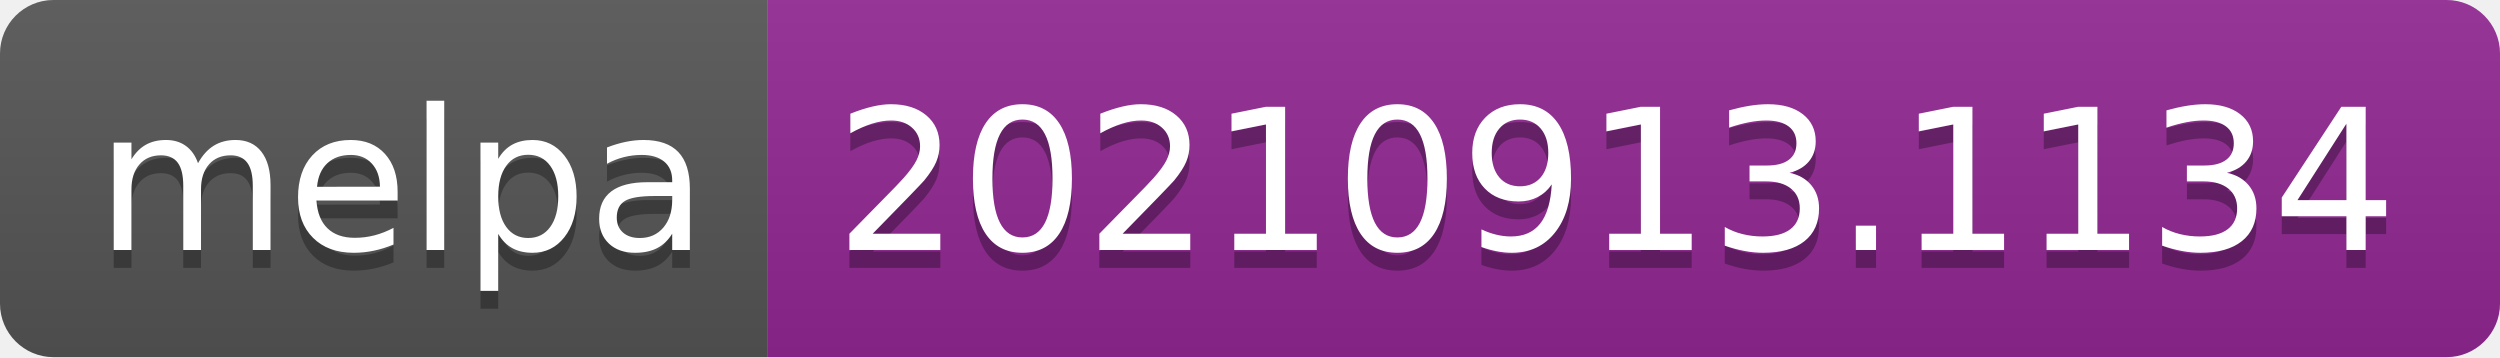
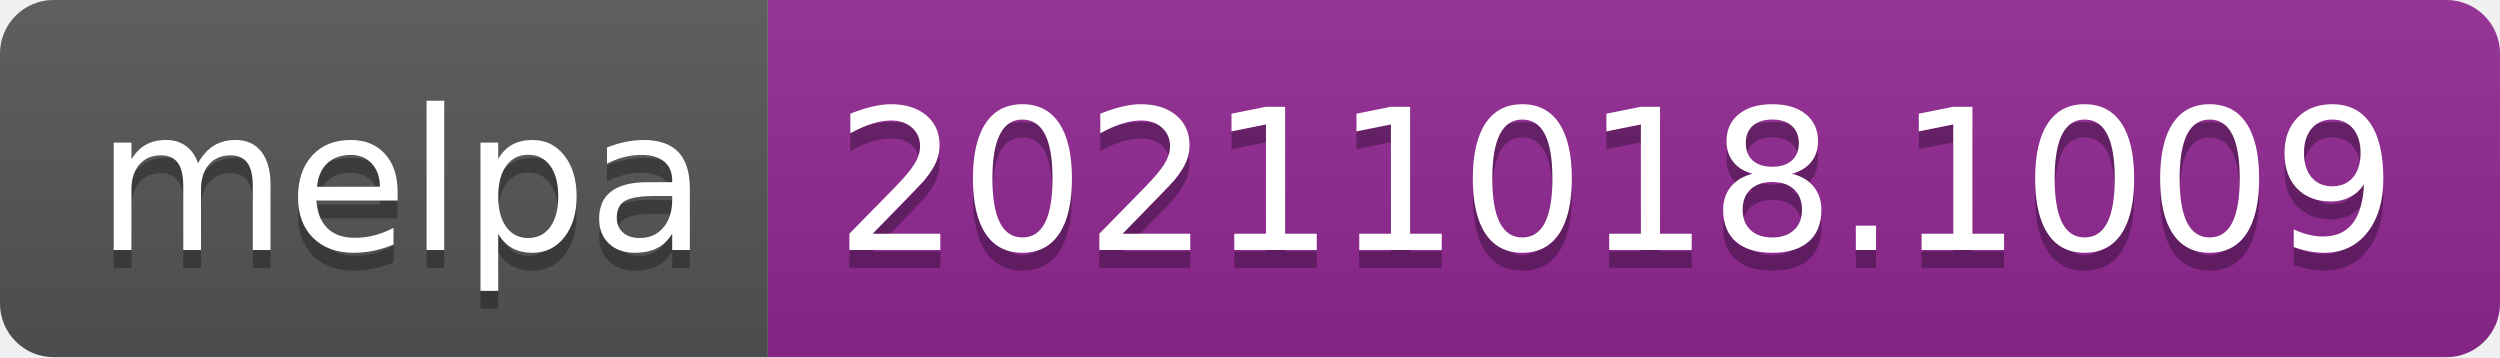
- <svg xmlns="http://www.w3.org/2000/svg" width="140" height="20" role="img" aria-label="melpa: 20210913.1134">
+ <svg xmlns="http://www.w3.org/2000/svg" width="140" height="20" role="img" aria-label="melpa: 20211018.1009">
  <linearGradient id="s" x2="0" y2="100%">
    <stop offset="0" stop-color="#bbb" stop-opacity=".1" />
    <stop offset="1" stop-opacity=".1" />
  </linearGradient>
  <clipPath id="r">
    <rect width="140" height="20" rx="3" fill="#fff" />
  </clipPath>
  <g clip-path="url(#r)">
    <rect width="43" height="20" fill="#555" />
    <rect x="43" width="97" height="20" fill="#922793" />
    <rect width="140" height="20" fill="url(#s)" />
  </g>
  <g fill="#fff" text-anchor="middle" font-family="Verdana,Geneva,DejaVu Sans,sans-serif" text-rendering="geometricPrecision" font-size="110">
    <text aria-hidden="true" x="225" y="150" fill="#010101" fill-opacity=".3" transform="scale(.1)" textLength="330">melpa</text>
    <text x="225" y="140" transform="scale(.1)" fill="#fff" textLength="330">melpa</text>
-     <text aria-hidden="true" x="905" y="150" fill="#010101" fill-opacity=".3" transform="scale(.1)" textLength="870">20210913.1134</text>
-     <text x="905" y="140" transform="scale(.1)" fill="#fff" textLength="870">20210913.1134</text>
+     <text aria-hidden="true" x="905" y="150" fill="#010101" fill-opacity=".3" transform="scale(.1)" textLength="870">20211018.1009</text>
+     <text x="905" y="140" transform="scale(.1)" fill="#fff" textLength="870">20211018.1009</text>
  </g>
</svg>
